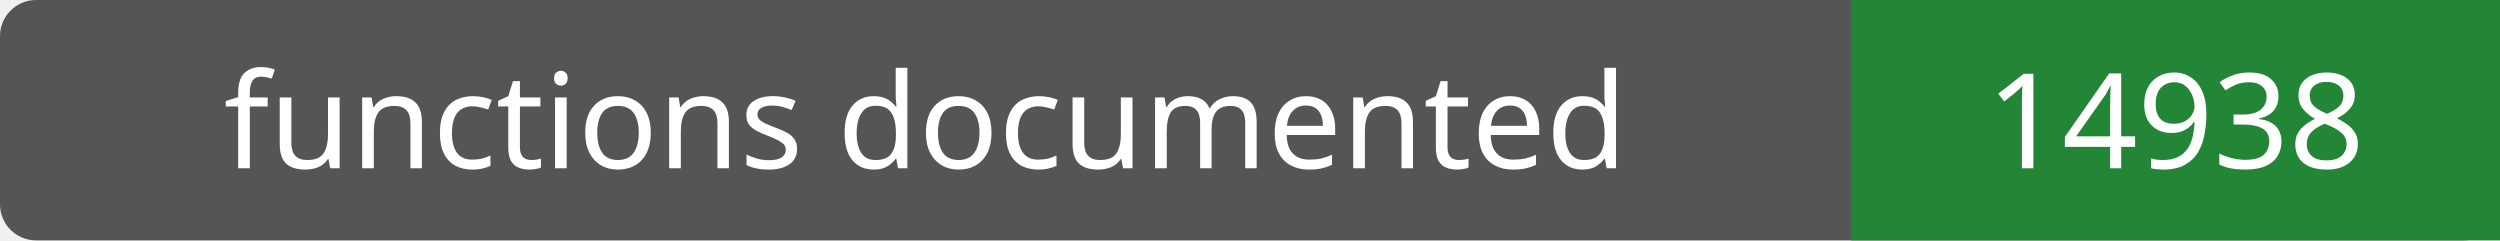
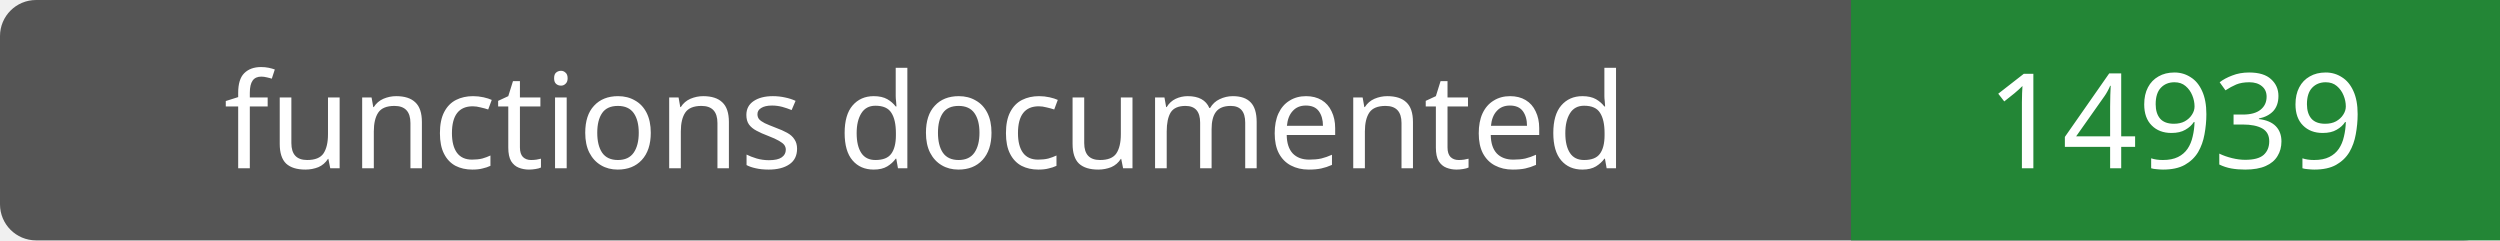
- <svg xmlns="http://www.w3.org/2000/svg" width="208" height="20" role="img" aria-label="functions documented: 14938">
+ <svg xmlns="http://www.w3.org/2000/svg" width="208" height="20" role="img" aria-label="functions documented: 14939">
  <rect width="208" height="20" rx="3" fill="#555" />
  <path fill="#238636" d="M154 0h54v20H154z" />
  <g fill="#fff" text-anchor="middle" font-family="Verdana,sans-serif" font-size="11">
    <text x="77.0" y="14">functions documented</text>
-     <text x="181.0" y="14">14938</text>
+     <text x="181.0" y="14">14939</text>
  </g>
</svg>
